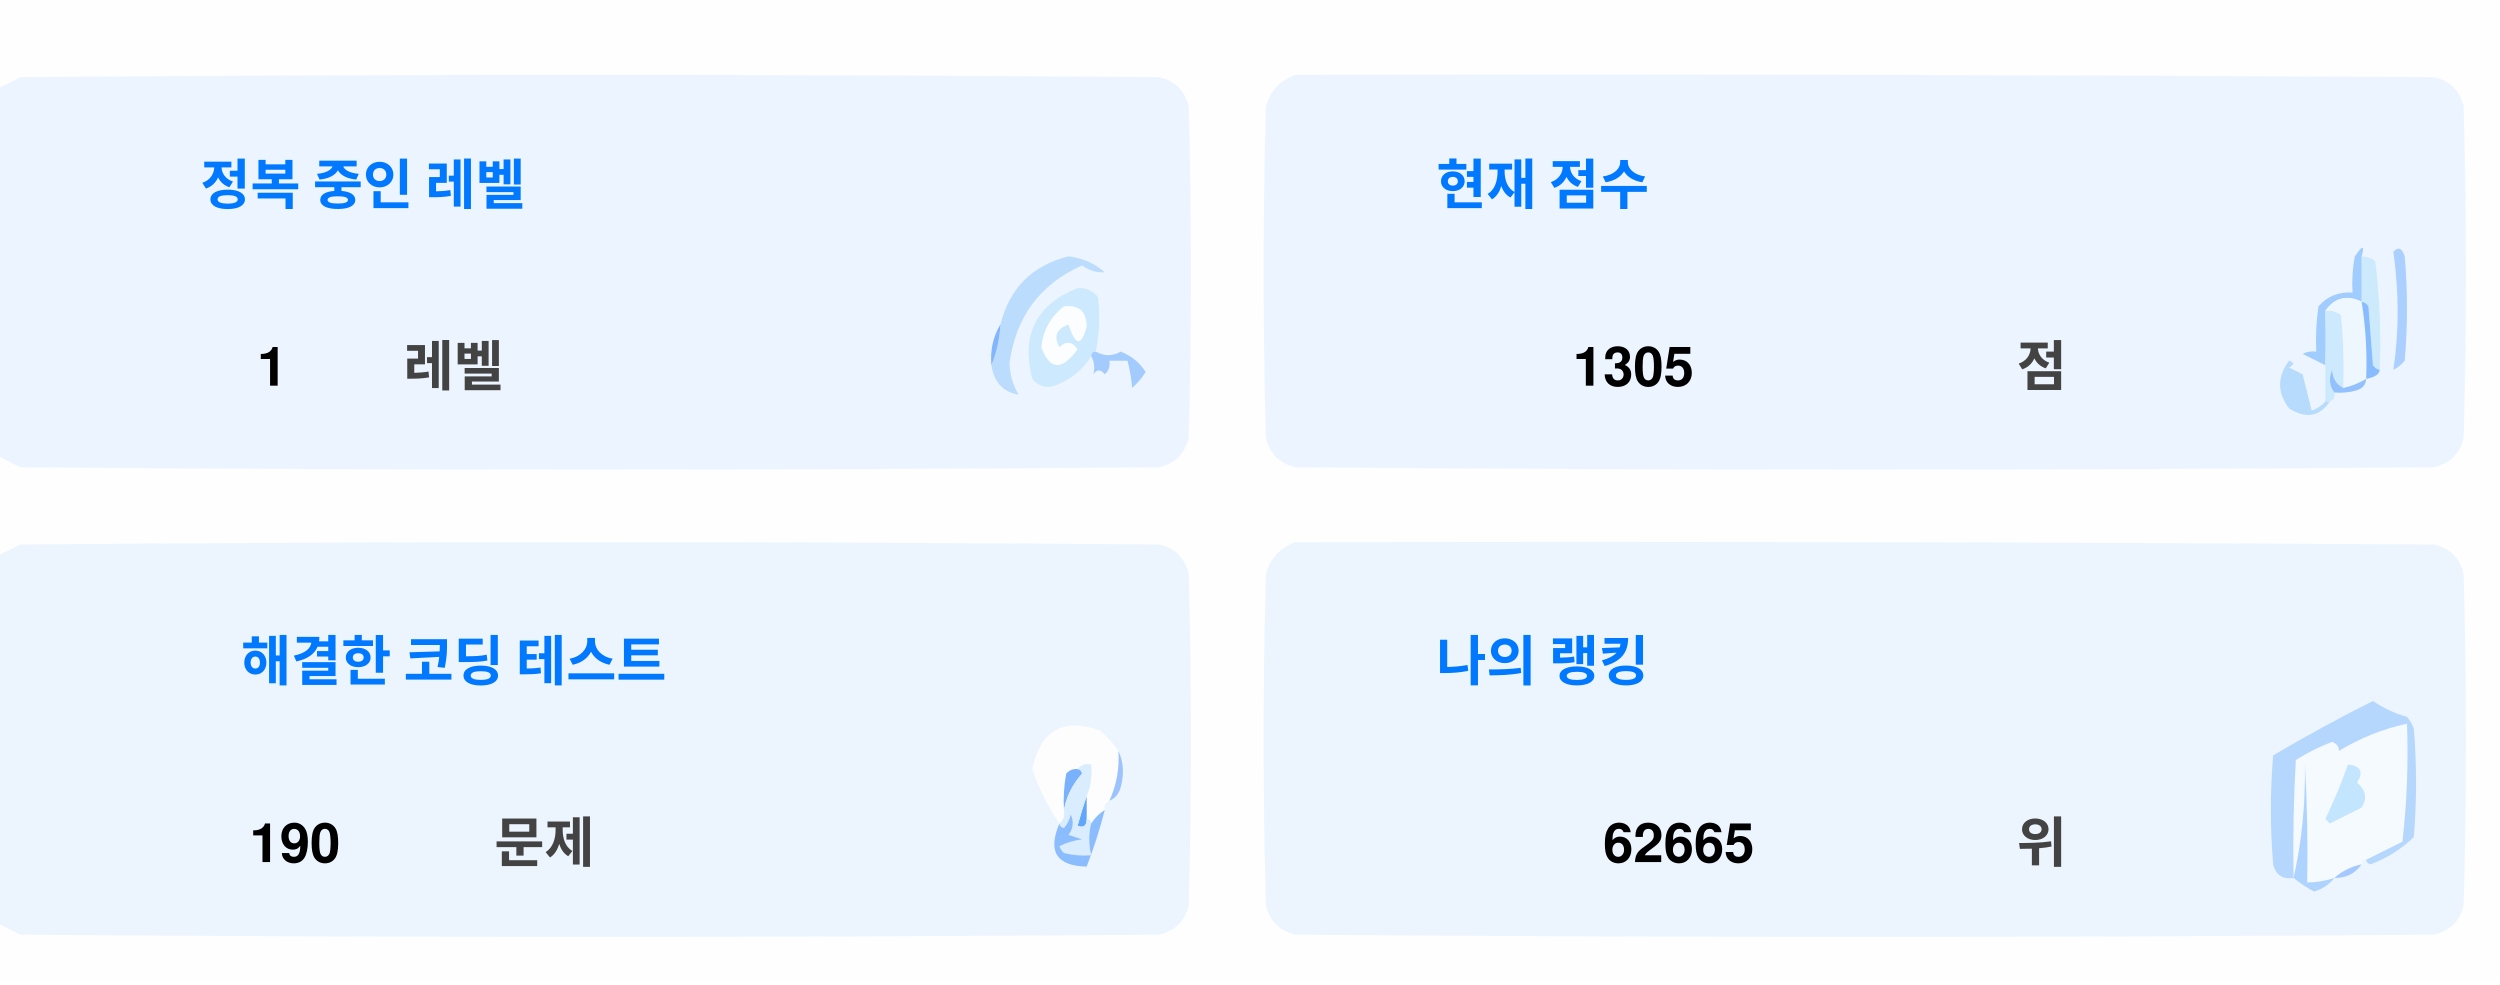
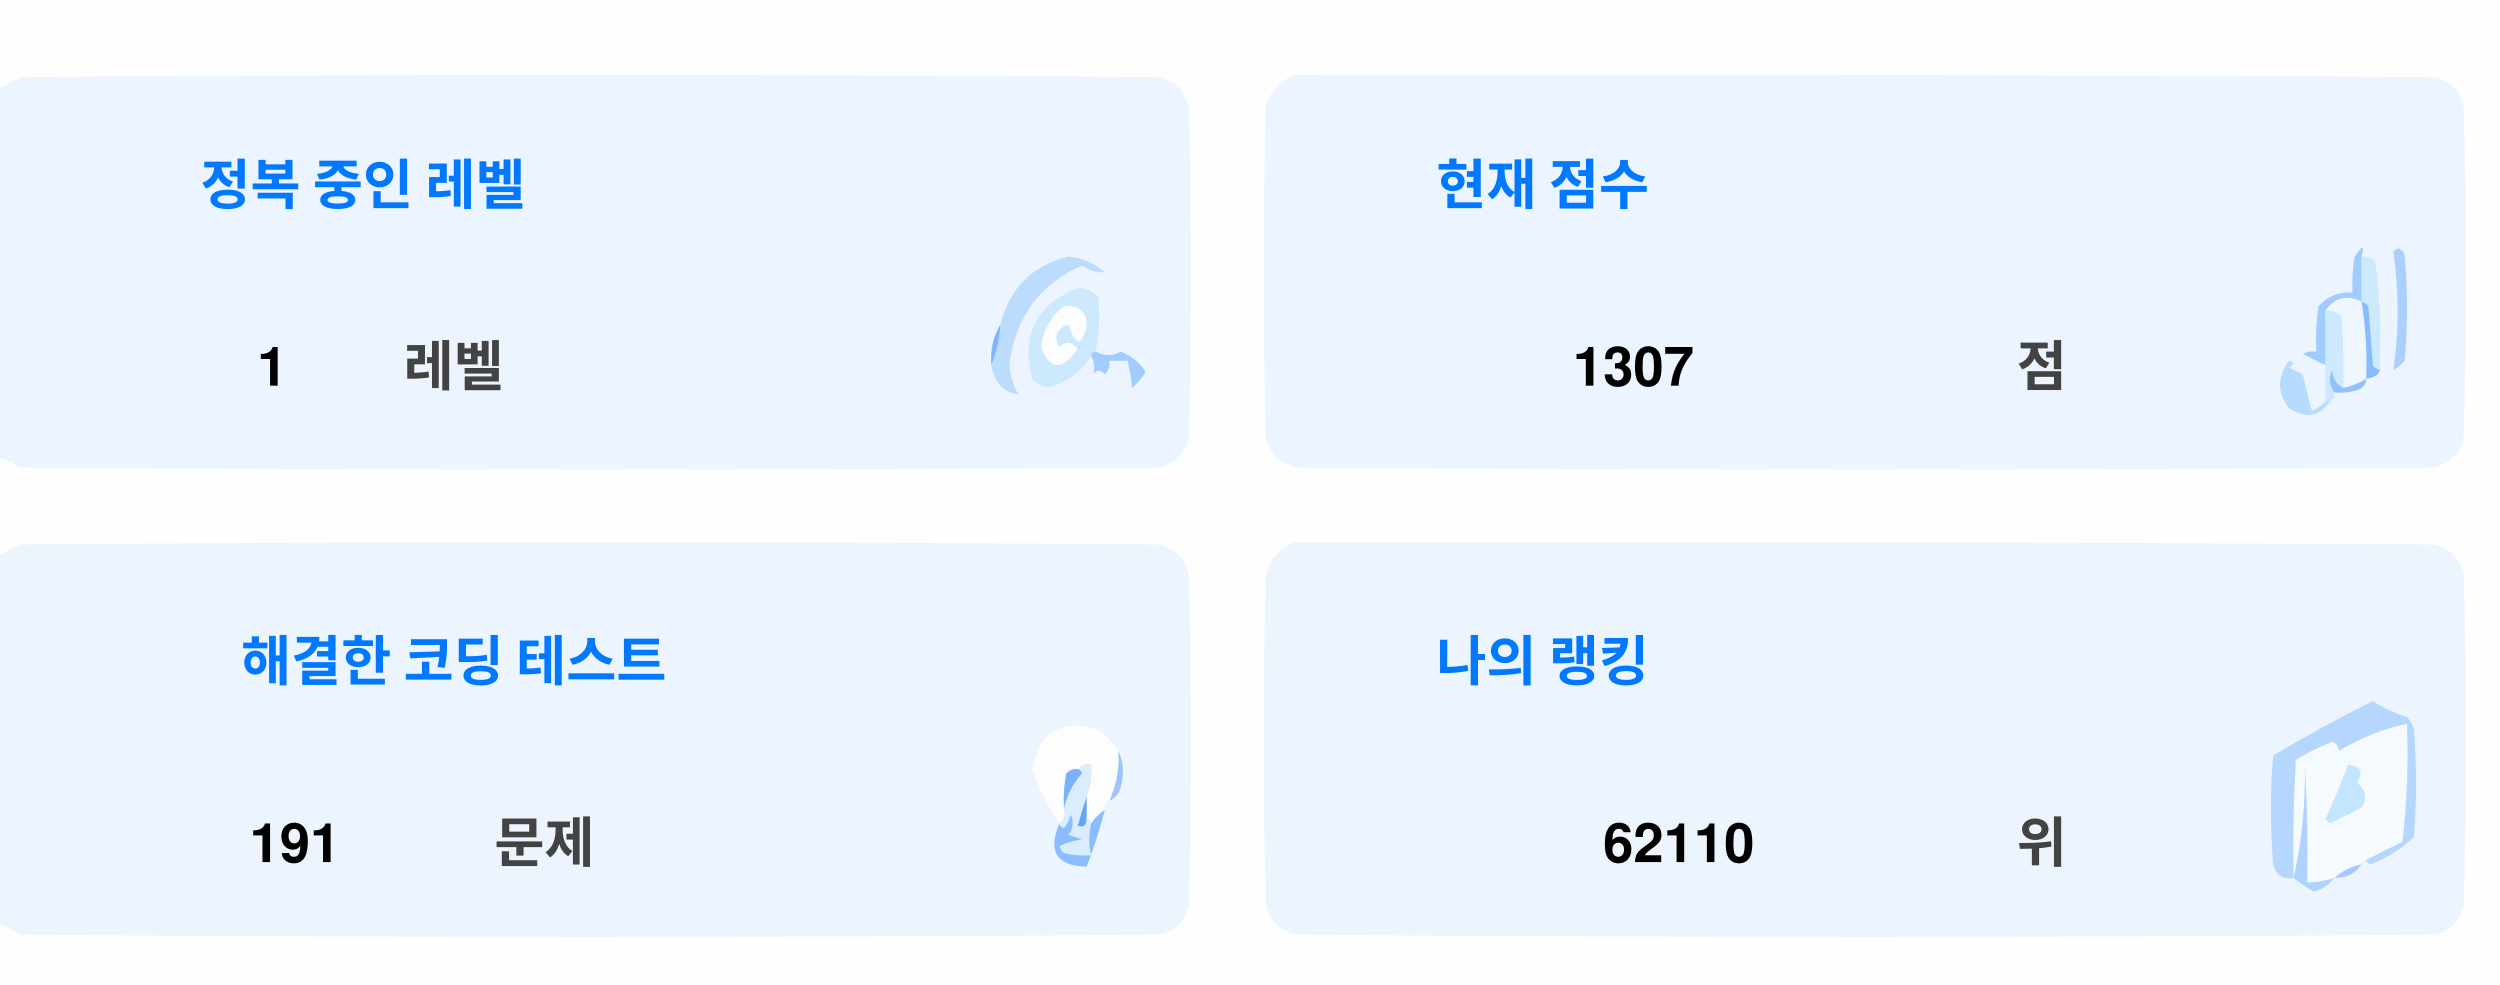
<svg xmlns="http://www.w3.org/2000/svg" version="1.1" width="551px" height="217px" style="shape-rendering:geometricPrecision; text-rendering:geometricPrecision; image-rendering:optimizeQuality; fill-rule:evenodd; clip-rule:evenodd">
  <style>.title {fill: #434343;font-size: 1rem;line-height: 1.5rem;font-weight: bold;font-family: -apple-system, BlinkMacSystemFont, Segoe UI, Helvetica, Arial, sans-serif, Apple Color Emoji, Segoe UI Emoji;}.desc {fill: #434343;font-size: 2.5rem;font-weight: bold;line-height: 1.5rem;font-family: -apple-system, BlinkMacSystemFont, Segoe UI, Helvetica, Arial, sans-serif, Apple Color Emoji, Segoe UI Emoji;}.desc-2 {fill: #434343;font-size: 1rem;font-weight: bold;line-height: 1.5rem;font-family: -apple-system, BlinkMacSystemFont, Segoe UI, Helvetica, Arial, sans-serif, Apple Color Emoji, Segoe UI Emoji;}.text, .desc {animation: twinkling 4s ease-in-out infinite;}@keyframes twinkling {40% { opacity: 1; }50% { opacity: 0.5; }60% { opacity: 1; }70% { opacity: 0.5; }80% { opacity: 1; }}</style>
  <g>
    <path style="opacity:1" fill="#fefefe" d="M -0.5,-0.5 C 183.167,-0.5 366.833,-0.5 550.5,-0.5C 550.5,71.833 550.5,144.167 550.5,216.5C 366.833,216.5 183.167,216.5 -0.5,216.5C -0.5,212.167 -0.5,207.833 -0.5,203.5C 1.14,204.32 2.807,205.153 4.5,206C 88.167,206.667 171.833,206.667 255.5,206C 259,205.167 261.167,203 262,199.5C 262.667,175.167 262.667,150.833 262,126.5C 261.167,123 259,120.833 255.5,120C 171.833,119.333 88.167,119.333 4.5,120C 2.807,120.847 1.14,121.68 -0.5,122.5C -0.5,115.167 -0.5,107.833 -0.5,100.5C 1.14,101.32 2.807,102.153 4.5,103C 88.167,103.667 171.833,103.667 255.5,103C 259,102.167 261.167,100 262,96.5C 262.667,72.167 262.667,47.833 262,23.5C 261.167,20 259,17.833 255.5,17C 171.833,16.333 88.167,16.333 4.5,17C 2.807,17.847 1.14,18.68 -0.5,19.5C -0.5,12.833 -0.5,6.167 -0.5,-0.5 Z" />
  </g>
  <g>
    <path style="opacity:1" fill="#ecf5ff" d="M -0.5,100.5 C -0.5,73.5 -0.5,46.5 -0.5,19.5C 1.14,18.68 2.807,17.847 4.5,17C 88.167,16.333 171.833,16.333 255.5,17C 259,17.833 261.167,20 262,23.5C 262.667,47.833 262.667,72.167 262,96.5C 261.167,100 259,102.167 255.5,103C 171.833,103.667 88.167,103.667 4.5,103C 2.807,102.153 1.14,101.32 -0.5,100.5 Z" />
  </g>
  <g>
    <path style="opacity:1" fill="#ecf5ff" d="M 285.5,16.5 C 369.167,16.333 452.834,16.5 536.5,17C 540,17.833 542.167,20 543,23.5C 543.667,47.833 543.667,72.167 543,96.5C 542.167,100 540,102.167 536.5,103C 452.833,103.667 369.167,103.667 285.5,103C 282,102.167 279.833,100 279,96.5C 278.333,72.167 278.333,47.833 279,23.5C 280.018,19.985 282.185,17.652 285.5,16.5 Z" />
  </g>
  <g>
    <path style="opacity:1" fill="#cdeafd" d="M 520.5,56.5 C 521.583,56.539 522.583,56.873 523.5,57.5C 524.498,65.472 524.831,73.472 524.5,81.5C 523.883,81.389 523.383,81.056 523,80.5C 522.667,76.167 522.333,71.833 522,67.5C 521.617,66.944 521.117,66.611 520.5,66.5C 520.5,63.167 520.5,59.833 520.5,56.5 Z" />
  </g>
  <g>
    <path style="opacity:1" fill="#abcfff" d="M 527.5,55.5 C 528.566,54.308 529.399,54.641 530,56.5C 530.667,64.167 530.667,71.833 530,79.5C 529.311,80.357 528.478,81.023 527.5,81.5C 528.758,73.08 528.758,64.414 527.5,55.5 Z" />
  </g>
  <g>
    <path style="opacity:1" fill="#bbdcfd" d="M 218.5,80.5 C 219.657,77.727 220.324,74.727 220.5,71.5C 222.49,63.51 227.49,58.51 235.5,56.5C 238.528,56.847 241.194,58.014 243.5,60C 241.744,60.141 240.078,59.641 238.5,58.5C 229.247,62.607 223.914,69.773 222.5,80C 222.565,82.526 223.232,84.859 224.5,87C 221.07,86.397 219.07,84.231 218.5,80.5 Z" />
  </g>
  <g>
    <path style="opacity:1" fill="#cde9fd" d="M 241.5,77.5 C 240.833,77.5 240.5,77.833 240.5,78.5C 238.628,81.529 235.961,83.695 232.5,85C 230.536,85.624 228.869,85.124 227.5,83.5C 225.021,73.791 228.354,67.124 237.5,63.5C 239.374,63.39 240.874,64.056 242,65.5C 242.497,69.524 242.331,73.524 241.5,77.5 Z" />
  </g>
  <g>
    <path style="opacity:1" fill="#fcfdfe" d="M 234.5,67.5 C 237.826,67.162 239.493,68.662 239.5,72C 238.334,76.434 237,76.267 235.5,71.5C 232.832,72.515 232.166,74.182 233.5,76.5C 235.017,75.089 236.351,75.256 237.5,77C 234.006,81.771 231.34,81.605 229.5,76.5C 229.904,72.771 231.571,69.771 234.5,67.5 Z" />
  </g>
  <g>
    <path style="opacity:1" fill="#a1ccfe" d="M 520.5,56.5 C 520.5,59.833 520.5,63.167 520.5,66.5C 517.238,64.922 514.572,65.589 512.5,68.5C 512.617,72.81 512.617,76.81 512.5,80.5C 510.86,79.68 509.193,78.847 507.5,78C 508.448,77.517 509.448,77.35 510.5,77.5C 510.335,74.15 510.502,70.817 511,67.5C 512.995,65.253 515.495,64.253 518.5,64.5C 518.336,61.813 518.503,59.146 519,56.5C 520.731,53.969 521.231,53.969 520.5,56.5 Z" />
  </g>
  <g>
    <path style="opacity:1" fill="#cde9fd" d="M 512.5,68.5 C 513.822,68.33 514.989,68.663 516,69.5C 516.499,74.823 516.666,80.156 516.5,85.5C 514.955,84.77 514.122,83.437 514,81.5C 513.22,83.387 513.387,85.054 514.5,86.5C 514.672,87.492 514.338,88.158 513.5,88.5C 513.167,88.5 512.833,88.5 512.5,88.5C 512.5,85.833 512.5,83.167 512.5,80.5C 512.617,76.81 512.617,72.81 512.5,68.5 Z" />
  </g>
  <g>
    <path style="opacity:1" fill="#eef6fe" d="M 520.5,66.5 C 521.407,72.106 521.74,77.773 521.5,83.5C 519.95,84.441 518.284,85.108 516.5,85.5C 516.666,80.156 516.499,74.823 516,69.5C 514.989,68.663 513.822,68.33 512.5,68.5C 514.572,65.589 517.238,64.922 520.5,66.5 Z" />
  </g>
  <g>
    <path style="opacity:1" fill="#88bcff" d="M 520.5,66.5 C 521.117,66.611 521.617,66.944 522,67.5C 522.333,71.833 522.667,76.167 523,80.5C 523.383,81.056 523.883,81.389 524.5,81.5C 524.445,82.469 523.445,83.136 521.5,83.5C 521.74,77.773 521.407,72.106 520.5,66.5 Z" />
  </g>
  <g>
    <path style="opacity:1" fill="#82b5fe" d="M 220.5,71.5 C 220.324,74.727 219.657,77.727 218.5,80.5C 218.215,77.171 218.882,74.171 220.5,71.5 Z" />
  </g>
  <g>
    <path style="opacity:1" fill="#a3cbfe" d="M 240.5,78.5 C 240.5,77.833 240.833,77.5 241.5,77.5C 243.391,78.536 245.224,78.536 247,77.5C 249.391,78.429 251.225,79.929 252.5,82C 251.681,83.319 250.681,84.486 249.5,85.5C 249.409,83.777 249.075,81.777 248.5,79.5C 247.167,79.5 245.833,79.5 244.5,79.5C 244.719,80.675 244.386,81.675 243.5,82.5C 242.575,81.359 241.741,81.359 241,82.5C 241.331,80.981 241.164,79.648 240.5,78.5 Z" />
  </g>
  <g>
    <path style="opacity:1" fill="#b7dbfd" d="M 512.5,88.5 C 512.833,88.5 513.167,88.5 513.5,88.5C 511.199,91.857 508.199,92.357 504.5,90C 501.872,86.535 501.872,83.035 504.5,79.5C 505.696,79.846 505.696,80.346 504.5,81C 505.5,81.5 506.5,82 507.5,82.5C 508.167,85.167 508.833,87.833 509.5,90.5C 510.739,90.058 511.739,89.391 512.5,88.5 Z" />
  </g>
  <g>
    <path style="opacity:1" fill="#92c1fe" d="M 516.5,85.5 C 518.284,85.108 519.95,84.441 521.5,83.5C 521.423,84.75 520.756,85.583 519.5,86C 517.866,86.493 516.199,86.66 514.5,86.5C 513.387,85.054 513.22,83.387 514,81.5C 514.122,83.437 514.955,84.77 516.5,85.5 Z" />
  </g>
  <g>
    <path style="opacity:1" fill="#ecf5fe" d="M -0.5,203.5 C -0.5,176.5 -0.5,149.5 -0.5,122.5C 1.14,121.68 2.807,120.847 4.5,120C 88.167,119.333 171.833,119.333 255.5,120C 259,120.833 261.167,123 262,126.5C 262.667,150.833 262.667,175.167 262,199.5C 261.167,203 259,205.167 255.5,206C 171.833,206.667 88.167,206.667 4.5,206C 2.807,205.153 1.14,204.32 -0.5,203.5 Z" />
  </g>
  <g>
    <path style="opacity:1" fill="#ecf5fe" d="M 285.5,119.5 C 369.167,119.333 452.834,119.5 536.5,120C 540,120.833 542.167,123 543,126.5C 543.667,150.833 543.667,175.167 543,199.5C 542.167,203 540,205.167 536.5,206C 452.833,206.667 369.167,206.667 285.5,206C 282,205.167 279.833,203 279,199.5C 278.333,175.167 278.333,150.833 279,126.5C 280.018,122.985 282.185,120.652 285.5,119.5 Z" />
  </g>
  <g>
    <path style="opacity:1" fill="#fdfdfe" d="M 246.5,165.5 C 246.758,169.367 246.092,173.034 244.5,176.5C 243.662,176.842 243.328,177.508 243.5,178.5C 242.272,179.306 241.272,180.306 240.5,181.5C 240.5,180.833 240.167,180.5 239.5,180.5C 239.5,178.833 239.5,177.167 239.5,175.5C 240.369,173.283 240.702,170.95 240.5,168.5C 239.209,168.263 238.209,168.596 237.5,169.5C 236.504,169.414 235.671,169.748 235,170.5C 234.503,173.146 234.336,175.813 234.5,178.5C 234.737,179.791 234.404,180.791 233.5,181.5C 230.986,177.806 228.986,173.806 227.5,169.5C 229.309,160.957 234.309,158.124 242.5,161C 244.07,162.397 245.404,163.897 246.5,165.5 Z" />
  </g>
  <g>
    <path style="opacity:1" fill="#f5faff" d="M 521.5,189.5 C 520.833,189.5 520.5,189.833 520.5,190.5C 518.181,190.992 516.181,191.992 514.5,193.5C 512.565,194.15 510.565,194.483 508.5,194.5C 508.666,185.827 508.5,177.16 508,168.5C 508.141,177.227 507.308,185.56 505.5,193.5C 505.334,184.827 505.5,176.16 506,167.5C 508.527,165.903 511.194,164.57 514,163.5C 515.011,163.892 515.511,164.559 515.5,165.5C 520.21,162.641 525.21,160.641 530.5,159.5C 530.831,168.192 530.498,176.859 529.5,185.5C 526.807,186.847 524.14,188.18 521.5,189.5 Z" />
  </g>
  <g>
    <path style="opacity:1" fill="#b6d7fd" d="M 521.5,189.5 C 524.14,188.18 526.807,186.847 529.5,185.5C 530.498,176.859 530.831,168.192 530.5,159.5C 525.21,160.641 520.21,162.641 515.5,165.5C 515.511,164.559 515.011,163.892 514,163.5C 511.194,164.57 508.527,165.903 506,167.5C 505.5,176.16 505.334,184.827 505.5,193.5C 503.089,193.863 501.589,192.863 501,190.5C 500.333,182.5 500.333,174.5 501,166.5C 508.173,162.246 515.507,158.246 523,154.5C 525.304,156.068 527.804,157.235 530.5,158C 531.126,158.75 531.626,159.584 532,160.5C 532.667,168.5 532.667,176.5 532,184.5C 529.292,187.111 526.125,189.111 522.5,190.5C 521.893,190.376 521.56,190.043 521.5,189.5 Z" />
  </g>
  <g>
    <path style="opacity:1" fill="#c3e5fe" d="M 517.5,168.5 C 520.317,168.801 520.984,170.134 519.5,172.5C 521.439,174.122 521.772,175.956 520.5,178C 518.167,179.167 515.833,180.333 513.5,181.5C 513.167,181.167 512.833,180.833 512.5,180.5C 514.414,176.515 516.081,172.515 517.5,168.5 Z" />
  </g>
  <g>
    <path style="opacity:1" fill="#7ab1fc" d="M 237.5,169.5 C 238.043,169.56 238.376,169.893 238.5,170.5C 236.395,172.836 235.062,175.503 234.5,178.5C 234.336,175.813 234.503,173.146 235,170.5C 235.671,169.748 236.504,169.414 237.5,169.5 Z" />
  </g>
  <g>
    <path style="opacity:1" fill="#afd3ff" d="M 514.5,193.5 C 513.378,194.947 511.878,195.947 510,196.5C 508.348,195.601 506.848,194.601 505.5,193.5C 507.308,185.56 508.141,177.227 508,168.5C 508.5,177.16 508.666,185.827 508.5,194.5C 510.565,194.483 512.565,194.15 514.5,193.5 Z" />
  </g>
  <g>
    <path style="opacity:1" fill="#9cc3fd" d="M 246.5,165.5 C 247.634,167.966 247.801,170.633 247,173.5C 246.623,174.942 245.79,175.942 244.5,176.5C 246.092,173.034 246.758,169.367 246.5,165.5 Z" />
  </g>
  <g>
    <path style="opacity:1" fill="#62a6fc" d="M 239.5,175.5 C 239.5,177.167 239.5,178.833 239.5,180.5C 239.483,182.028 238.816,182.528 237.5,182C 238.117,179.723 238.784,177.556 239.5,175.5 Z" />
  </g>
  <g>
    <path style="opacity:1" fill="#daedfe" d="M 237.5,169.5 C 238.209,168.596 239.209,168.263 240.5,168.5C 240.702,170.95 240.369,173.283 239.5,175.5C 238.784,177.556 238.117,179.723 237.5,182C 238.816,182.528 239.483,182.028 239.5,180.5C 240.167,180.5 240.5,180.833 240.5,181.5C 239.918,183.669 239.918,186.002 240.5,188.5C 238.473,188.662 236.473,188.495 234.5,188C 234.043,187.586 233.709,187.086 233.5,186.5C 235.078,185.702 236.744,185.202 238.5,185C 237.5,184.667 236.5,184.333 235.5,184C 236.554,182.612 236.72,181.112 236,179.5C 235.751,180.624 235.251,181.624 234.5,182.5C 233.893,182.376 233.56,182.043 233.5,181.5C 234.404,180.791 234.737,179.791 234.5,178.5C 235.062,175.503 236.395,172.836 238.5,170.5C 238.376,169.893 238.043,169.56 237.5,169.5 Z" />
  </g>
  <g>
    <path style="opacity:1" fill="#8bbcfd" d="M 243.5,178.5 C 242.395,182.803 241.062,186.969 239.5,191C 232.857,190.847 230.857,187.68 233.5,181.5C 233.56,182.043 233.893,182.376 234.5,182.5C 235.251,181.624 235.751,180.624 236,179.5C 236.72,181.112 236.554,182.612 235.5,184C 236.5,184.333 237.5,184.667 238.5,185C 236.744,185.202 235.078,185.702 233.5,186.5C 233.709,187.086 234.043,187.586 234.5,188C 236.473,188.495 238.473,188.662 240.5,188.5C 239.918,186.002 239.918,183.669 240.5,181.5C 241.272,180.306 242.272,179.306 243.5,178.5 Z" />
  </g>
  <g>
    <path style="opacity:1" fill="#a4c8ff" d="M 520.5,190.5 C 519.089,192.539 517.089,193.539 514.5,193.5C 516.181,191.992 518.181,190.992 520.5,190.5 Z" />
  </g>
  <text text-anchor="middle" x="80" y="45" class="title" style="fill:#0078ff;" stroke="#none" stroke-width="1">정복 중인 레벨</text>
  <text text-anchor="middle" x="60" y="85" class="desc" style="fill:#000000;" stroke="#none" stroke-width="1">1</text>
  <text text-anchor="middle" x="100" y="85" class="desc-2" style="fill:#434343;" stroke="#none" stroke-width="1">레벨</text>
  <text text-anchor="middle" x="340" y="45" class="title" style="fill:#0078ff;" stroke="#none" stroke-width="1">현재 점수</text>
-   <text text-anchor="middle" x="360" y="85" class="desc" style="fill:#000000;" stroke="#none" stroke-width="1">1305</text>
+   <text text-anchor="middle" x="360" y="85" class="desc" style="fill:#000000;" stroke="#none" stroke-width="1">1307</text>
  <text text-anchor="middle" x="450" y="85" class="desc-2" style="fill:#434343;" stroke="#none" stroke-width="1">점</text>
  <text text-anchor="middle" x="100" y="150" class="title" style="fill:#0078ff;" stroke="#none" stroke-width="1">해결한 코딩 테스트</text>
-   <text text-anchor="middle" x="65" y="190" class="desc" style="fill:#000000;" stroke="#none" stroke-width="1">190</text>
+   <text text-anchor="middle" x="65" y="190" class="desc" style="fill:#000000;" stroke="#none" stroke-width="1">191</text>
  <text text-anchor="middle" x="120" y="190" class="desc-2" style="fill:#434343;" stroke="#none" stroke-width="1">문제</text>
  <text text-anchor="middle" x="340" y="150" class="title" style="fill:#0078ff;" stroke="#none" stroke-width="1">나의 랭킹</text>
-   <text text-anchor="middle" x="370" y="190" class="desc" style="fill:#000000;" stroke="#none" stroke-width="1">62665</text>
+   <text text-anchor="middle" x="370" y="190" class="desc" style="fill:#000000;" stroke="#none" stroke-width="1">62110</text>
  <text text-anchor="middle" x="450" y="190" class="desc-2" style="fill:#434343;" stroke="#none" stroke-width="1">위</text>
</svg>
